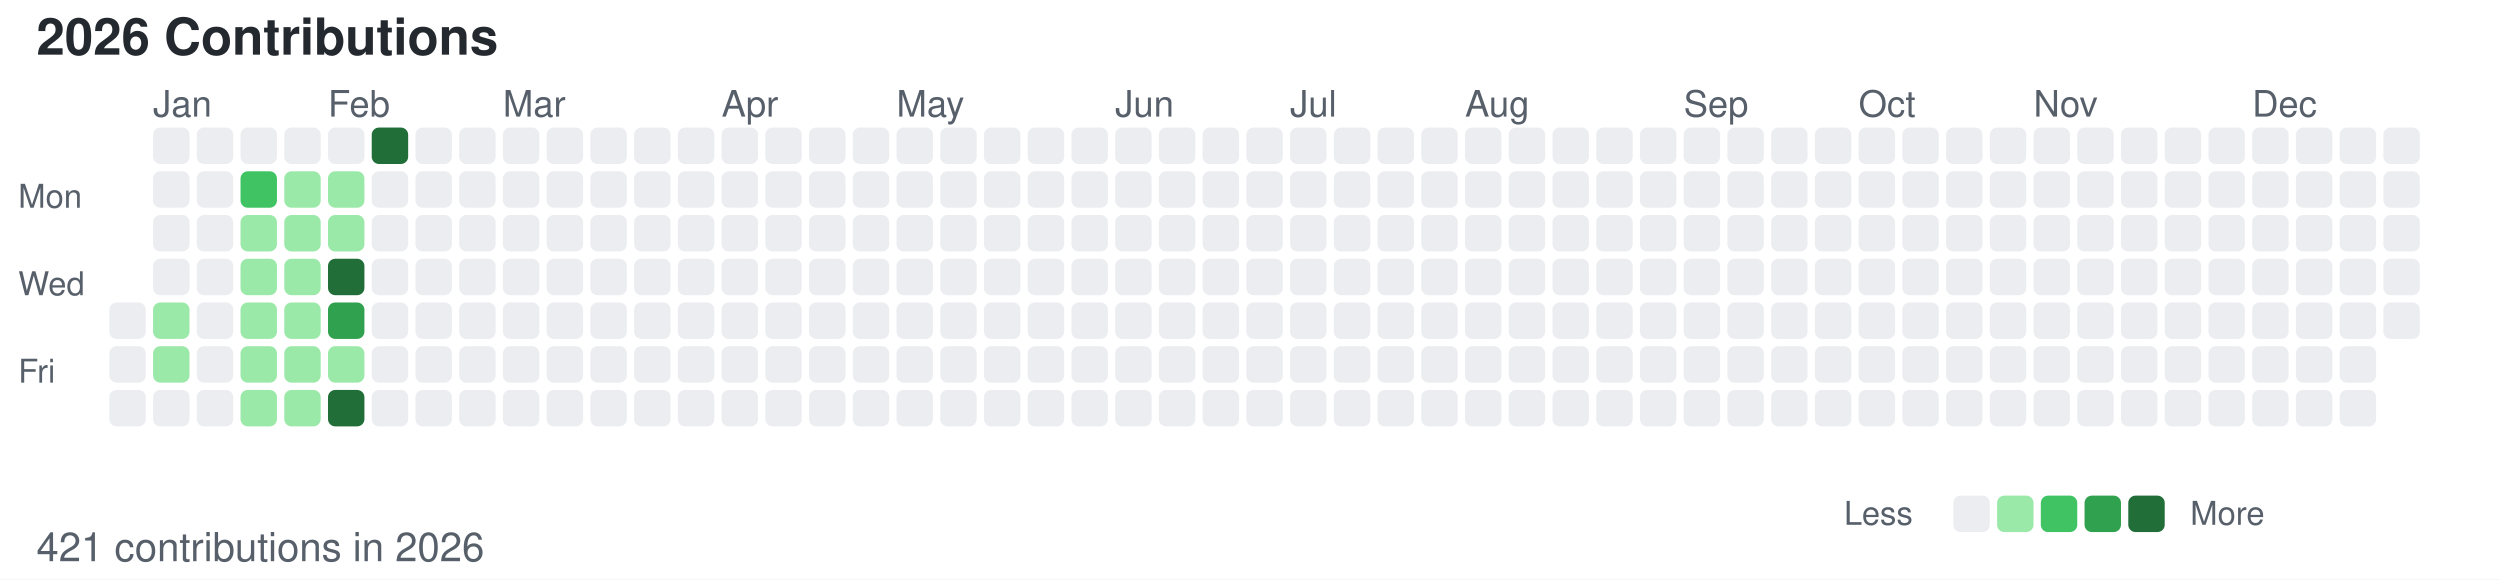
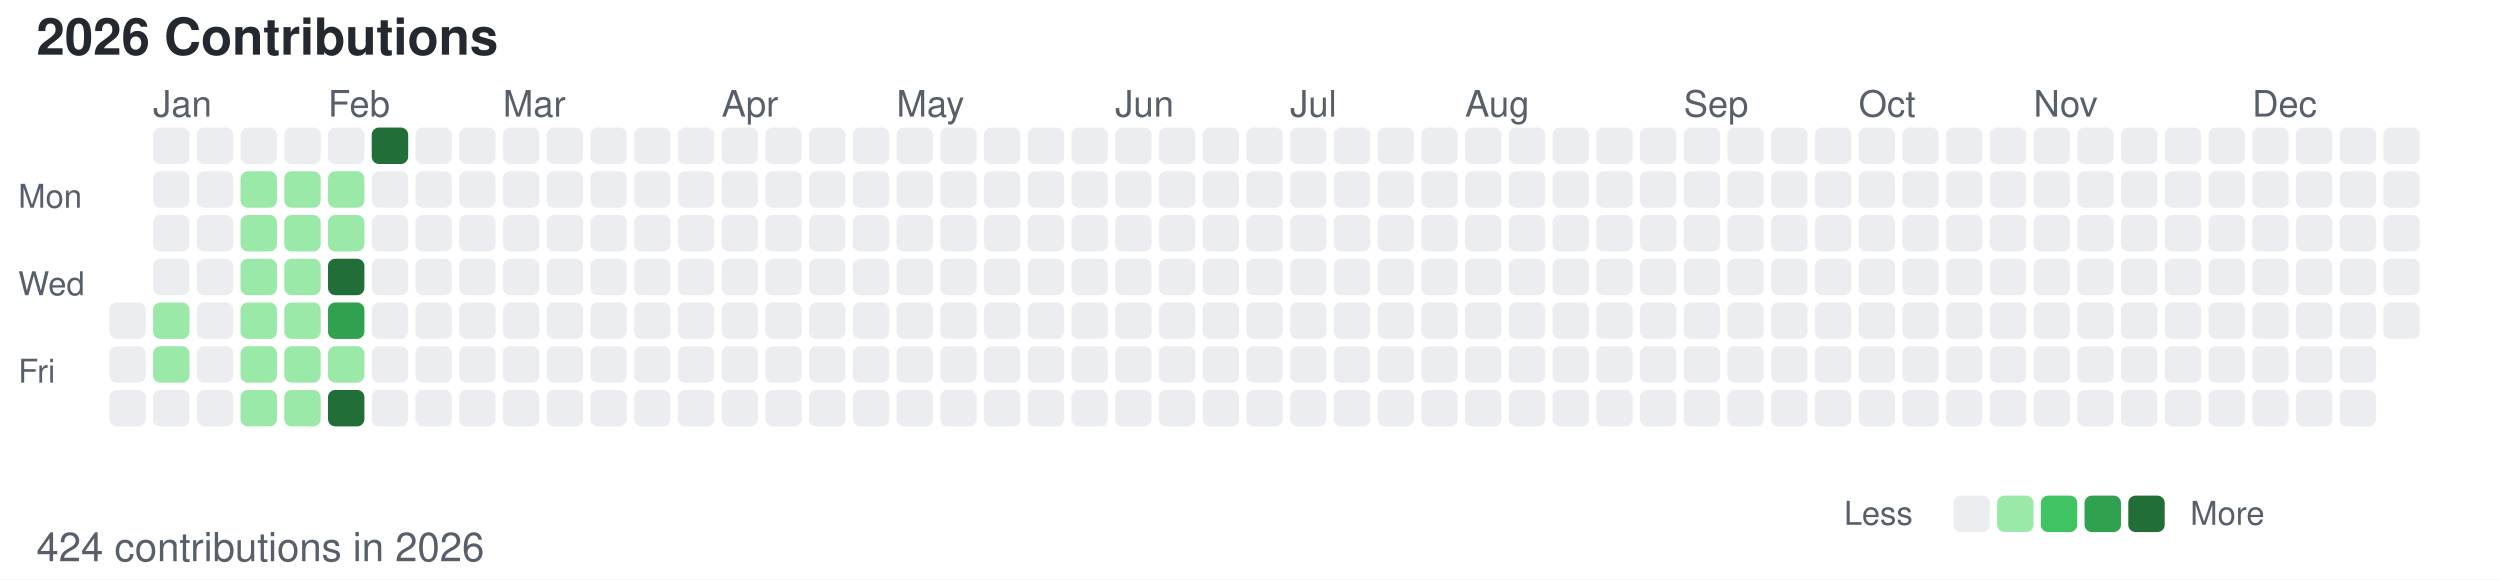
<svg xmlns="http://www.w3.org/2000/svg" width="686" height="159">
  <style>
        /* 默认浅色模式 */
        .bg { fill: #ffffff; }
        .text-primary { fill: #24292f; }
        .text-secondary { fill: #57606a; }
        .level-0 { fill: #ebedf0; }
        .level-1 { fill: #9be9a8; }
        .level-2 { fill: #40c463; }
        .level-3 { fill: #30a14e; }
        .level-4 { fill: #216e39; }
        
        /* 深色模式 */
        @media (prefers-color-scheme: dark) {
            .bg { fill: #0d1117; }
            .text-primary { fill: #c9d1d9; }
            .text-secondary { fill: #8b949e; }
            .level-0 { fill: #161b22; }
            .level-1 { fill: #0e4429; }
            .level-2 { fill: #006d32; }
            .level-3 { fill: #26a641; }
            .level-4 { fill: #39d353; }
        }
    </style>
  <rect width="686" height="159" class="bg" />
  <text x="10" y="15" font-family="-apple-system, BlinkMacSystemFont, Segoe UI, Helvetica, Arial, sans-serif" font-size="14" class="text-primary" font-weight="600">2026 Contributions</text>
  <text x="5" y="57" font-family="-apple-system, BlinkMacSystemFont, Segoe UI, Helvetica, Arial, sans-serif" font-size="9" class="text-secondary" text-anchor="start">Mon</text>
  <text x="5" y="81" font-family="-apple-system, BlinkMacSystemFont, Segoe UI, Helvetica, Arial, sans-serif" font-size="9" class="text-secondary" text-anchor="start">Wed</text>
  <text x="5" y="105" font-family="-apple-system, BlinkMacSystemFont, Segoe UI, Helvetica, Arial, sans-serif" font-size="9" class="text-secondary" text-anchor="start">Fri</text>
  <text x="42" y="32" font-family="-apple-system, BlinkMacSystemFont, Segoe UI, Helvetica, Arial, sans-serif" font-size="10" class="text-secondary">Jan</text>
  <text x="90" y="32" font-family="-apple-system, BlinkMacSystemFont, Segoe UI, Helvetica, Arial, sans-serif" font-size="10" class="text-secondary">Feb</text>
  <text x="138" y="32" font-family="-apple-system, BlinkMacSystemFont, Segoe UI, Helvetica, Arial, sans-serif" font-size="10" class="text-secondary">Mar</text>
  <text x="198" y="32" font-family="-apple-system, BlinkMacSystemFont, Segoe UI, Helvetica, Arial, sans-serif" font-size="10" class="text-secondary">Apr</text>
  <text x="246" y="32" font-family="-apple-system, BlinkMacSystemFont, Segoe UI, Helvetica, Arial, sans-serif" font-size="10" class="text-secondary">May</text>
  <text x="306" y="32" font-family="-apple-system, BlinkMacSystemFont, Segoe UI, Helvetica, Arial, sans-serif" font-size="10" class="text-secondary">Jun</text>
  <text x="354" y="32" font-family="-apple-system, BlinkMacSystemFont, Segoe UI, Helvetica, Arial, sans-serif" font-size="10" class="text-secondary">Jul</text>
  <text x="402" y="32" font-family="-apple-system, BlinkMacSystemFont, Segoe UI, Helvetica, Arial, sans-serif" font-size="10" class="text-secondary">Aug</text>
  <text x="462" y="32" font-family="-apple-system, BlinkMacSystemFont, Segoe UI, Helvetica, Arial, sans-serif" font-size="10" class="text-secondary">Sep</text>
  <text x="510" y="32" font-family="-apple-system, BlinkMacSystemFont, Segoe UI, Helvetica, Arial, sans-serif" font-size="10" class="text-secondary">Oct</text>
  <text x="558" y="32" font-family="-apple-system, BlinkMacSystemFont, Segoe UI, Helvetica, Arial, sans-serif" font-size="10" class="text-secondary">Nov</text>
  <text x="618" y="32" font-family="-apple-system, BlinkMacSystemFont, Segoe UI, Helvetica, Arial, sans-serif" font-size="10" class="text-secondary">Dec</text>
  <rect x="30" y="83" width="10" height="10" class="level-0" rx="2" ry="2" />
  <rect x="30" y="95" width="10" height="10" class="level-0" rx="2" ry="2" />
  <rect x="30" y="107" width="10" height="10" class="level-0" rx="2" ry="2" />
  <rect x="42" y="35" width="10" height="10" class="level-0" rx="2" ry="2" />
  <rect x="42" y="47" width="10" height="10" class="level-0" rx="2" ry="2" />
  <rect x="42" y="59" width="10" height="10" class="level-0" rx="2" ry="2" />
  <rect x="42" y="71" width="10" height="10" class="level-0" rx="2" ry="2" />
  <rect x="42" y="83" width="10" height="10" class="level-1" rx="2" ry="2" />
  <rect x="42" y="95" width="10" height="10" class="level-1" rx="2" ry="2" />
  <rect x="42" y="107" width="10" height="10" class="level-0" rx="2" ry="2" />
  <rect x="54" y="35" width="10" height="10" class="level-0" rx="2" ry="2" />
  <rect x="54" y="47" width="10" height="10" class="level-0" rx="2" ry="2" />
  <rect x="54" y="59" width="10" height="10" class="level-0" rx="2" ry="2" />
  <rect x="54" y="71" width="10" height="10" class="level-0" rx="2" ry="2" />
  <rect x="54" y="83" width="10" height="10" class="level-0" rx="2" ry="2" />
  <rect x="54" y="95" width="10" height="10" class="level-0" rx="2" ry="2" />
  <rect x="54" y="107" width="10" height="10" class="level-0" rx="2" ry="2" />
  <rect x="66" y="35" width="10" height="10" class="level-0" rx="2" ry="2" />
-   <rect x="66" y="47" width="10" height="10" class="level-2" rx="2" ry="2" />
+   <rect x="66" y="47" width="10" height="10" class="level-1" rx="2" ry="2" />
  <rect x="66" y="59" width="10" height="10" class="level-1" rx="2" ry="2" />
  <rect x="66" y="71" width="10" height="10" class="level-1" rx="2" ry="2" />
  <rect x="66" y="83" width="10" height="10" class="level-1" rx="2" ry="2" />
  <rect x="66" y="95" width="10" height="10" class="level-1" rx="2" ry="2" />
  <rect x="66" y="107" width="10" height="10" class="level-1" rx="2" ry="2" />
  <rect x="78" y="35" width="10" height="10" class="level-0" rx="2" ry="2" />
  <rect x="78" y="47" width="10" height="10" class="level-1" rx="2" ry="2" />
  <rect x="78" y="59" width="10" height="10" class="level-1" rx="2" ry="2" />
  <rect x="78" y="71" width="10" height="10" class="level-1" rx="2" ry="2" />
  <rect x="78" y="83" width="10" height="10" class="level-1" rx="2" ry="2" />
  <rect x="78" y="95" width="10" height="10" class="level-1" rx="2" ry="2" />
  <rect x="78" y="107" width="10" height="10" class="level-1" rx="2" ry="2" />
  <rect x="90" y="35" width="10" height="10" class="level-0" rx="2" ry="2" />
  <rect x="90" y="47" width="10" height="10" class="level-1" rx="2" ry="2" />
  <rect x="90" y="59" width="10" height="10" class="level-1" rx="2" ry="2" />
  <rect x="90" y="71" width="10" height="10" class="level-4" rx="2" ry="2" />
  <rect x="90" y="83" width="10" height="10" class="level-3" rx="2" ry="2" />
  <rect x="90" y="95" width="10" height="10" class="level-1" rx="2" ry="2" />
  <rect x="90" y="107" width="10" height="10" class="level-4" rx="2" ry="2" />
  <rect x="102" y="35" width="10" height="10" class="level-4" rx="2" ry="2" />
  <rect x="102" y="47" width="10" height="10" class="level-0" rx="2" ry="2" />
  <rect x="102" y="59" width="10" height="10" class="level-0" rx="2" ry="2" />
  <rect x="102" y="71" width="10" height="10" class="level-0" rx="2" ry="2" />
  <rect x="102" y="83" width="10" height="10" class="level-0" rx="2" ry="2" />
  <rect x="102" y="95" width="10" height="10" class="level-0" rx="2" ry="2" />
  <rect x="102" y="107" width="10" height="10" class="level-0" rx="2" ry="2" />
  <rect x="114" y="35" width="10" height="10" class="level-0" rx="2" ry="2" />
  <rect x="114" y="47" width="10" height="10" class="level-0" rx="2" ry="2" />
  <rect x="114" y="59" width="10" height="10" class="level-0" rx="2" ry="2" />
  <rect x="114" y="71" width="10" height="10" class="level-0" rx="2" ry="2" />
  <rect x="114" y="83" width="10" height="10" class="level-0" rx="2" ry="2" />
  <rect x="114" y="95" width="10" height="10" class="level-0" rx="2" ry="2" />
  <rect x="114" y="107" width="10" height="10" class="level-0" rx="2" ry="2" />
  <rect x="126" y="35" width="10" height="10" class="level-0" rx="2" ry="2" />
  <rect x="126" y="47" width="10" height="10" class="level-0" rx="2" ry="2" />
  <rect x="126" y="59" width="10" height="10" class="level-0" rx="2" ry="2" />
  <rect x="126" y="71" width="10" height="10" class="level-0" rx="2" ry="2" />
  <rect x="126" y="83" width="10" height="10" class="level-0" rx="2" ry="2" />
  <rect x="126" y="95" width="10" height="10" class="level-0" rx="2" ry="2" />
  <rect x="126" y="107" width="10" height="10" class="level-0" rx="2" ry="2" />
  <rect x="138" y="35" width="10" height="10" class="level-0" rx="2" ry="2" />
  <rect x="138" y="47" width="10" height="10" class="level-0" rx="2" ry="2" />
  <rect x="138" y="59" width="10" height="10" class="level-0" rx="2" ry="2" />
  <rect x="138" y="71" width="10" height="10" class="level-0" rx="2" ry="2" />
  <rect x="138" y="83" width="10" height="10" class="level-0" rx="2" ry="2" />
  <rect x="138" y="95" width="10" height="10" class="level-0" rx="2" ry="2" />
  <rect x="138" y="107" width="10" height="10" class="level-0" rx="2" ry="2" />
  <rect x="150" y="35" width="10" height="10" class="level-0" rx="2" ry="2" />
  <rect x="150" y="47" width="10" height="10" class="level-0" rx="2" ry="2" />
  <rect x="150" y="59" width="10" height="10" class="level-0" rx="2" ry="2" />
  <rect x="150" y="71" width="10" height="10" class="level-0" rx="2" ry="2" />
  <rect x="150" y="83" width="10" height="10" class="level-0" rx="2" ry="2" />
  <rect x="150" y="95" width="10" height="10" class="level-0" rx="2" ry="2" />
  <rect x="150" y="107" width="10" height="10" class="level-0" rx="2" ry="2" />
  <rect x="162" y="35" width="10" height="10" class="level-0" rx="2" ry="2" />
  <rect x="162" y="47" width="10" height="10" class="level-0" rx="2" ry="2" />
  <rect x="162" y="59" width="10" height="10" class="level-0" rx="2" ry="2" />
  <rect x="162" y="71" width="10" height="10" class="level-0" rx="2" ry="2" />
  <rect x="162" y="83" width="10" height="10" class="level-0" rx="2" ry="2" />
  <rect x="162" y="95" width="10" height="10" class="level-0" rx="2" ry="2" />
  <rect x="162" y="107" width="10" height="10" class="level-0" rx="2" ry="2" />
  <rect x="174" y="35" width="10" height="10" class="level-0" rx="2" ry="2" />
  <rect x="174" y="47" width="10" height="10" class="level-0" rx="2" ry="2" />
  <rect x="174" y="59" width="10" height="10" class="level-0" rx="2" ry="2" />
  <rect x="174" y="71" width="10" height="10" class="level-0" rx="2" ry="2" />
  <rect x="174" y="83" width="10" height="10" class="level-0" rx="2" ry="2" />
  <rect x="174" y="95" width="10" height="10" class="level-0" rx="2" ry="2" />
  <rect x="174" y="107" width="10" height="10" class="level-0" rx="2" ry="2" />
  <rect x="186" y="35" width="10" height="10" class="level-0" rx="2" ry="2" />
  <rect x="186" y="47" width="10" height="10" class="level-0" rx="2" ry="2" />
  <rect x="186" y="59" width="10" height="10" class="level-0" rx="2" ry="2" />
  <rect x="186" y="71" width="10" height="10" class="level-0" rx="2" ry="2" />
  <rect x="186" y="83" width="10" height="10" class="level-0" rx="2" ry="2" />
  <rect x="186" y="95" width="10" height="10" class="level-0" rx="2" ry="2" />
  <rect x="186" y="107" width="10" height="10" class="level-0" rx="2" ry="2" />
  <rect x="198" y="35" width="10" height="10" class="level-0" rx="2" ry="2" />
  <rect x="198" y="47" width="10" height="10" class="level-0" rx="2" ry="2" />
  <rect x="198" y="59" width="10" height="10" class="level-0" rx="2" ry="2" />
  <rect x="198" y="71" width="10" height="10" class="level-0" rx="2" ry="2" />
  <rect x="198" y="83" width="10" height="10" class="level-0" rx="2" ry="2" />
  <rect x="198" y="95" width="10" height="10" class="level-0" rx="2" ry="2" />
  <rect x="198" y="107" width="10" height="10" class="level-0" rx="2" ry="2" />
  <rect x="210" y="35" width="10" height="10" class="level-0" rx="2" ry="2" />
  <rect x="210" y="47" width="10" height="10" class="level-0" rx="2" ry="2" />
  <rect x="210" y="59" width="10" height="10" class="level-0" rx="2" ry="2" />
  <rect x="210" y="71" width="10" height="10" class="level-0" rx="2" ry="2" />
  <rect x="210" y="83" width="10" height="10" class="level-0" rx="2" ry="2" />
  <rect x="210" y="95" width="10" height="10" class="level-0" rx="2" ry="2" />
  <rect x="210" y="107" width="10" height="10" class="level-0" rx="2" ry="2" />
  <rect x="222" y="35" width="10" height="10" class="level-0" rx="2" ry="2" />
  <rect x="222" y="47" width="10" height="10" class="level-0" rx="2" ry="2" />
  <rect x="222" y="59" width="10" height="10" class="level-0" rx="2" ry="2" />
  <rect x="222" y="71" width="10" height="10" class="level-0" rx="2" ry="2" />
  <rect x="222" y="83" width="10" height="10" class="level-0" rx="2" ry="2" />
  <rect x="222" y="95" width="10" height="10" class="level-0" rx="2" ry="2" />
  <rect x="222" y="107" width="10" height="10" class="level-0" rx="2" ry="2" />
  <rect x="234" y="35" width="10" height="10" class="level-0" rx="2" ry="2" />
  <rect x="234" y="47" width="10" height="10" class="level-0" rx="2" ry="2" />
  <rect x="234" y="59" width="10" height="10" class="level-0" rx="2" ry="2" />
  <rect x="234" y="71" width="10" height="10" class="level-0" rx="2" ry="2" />
  <rect x="234" y="83" width="10" height="10" class="level-0" rx="2" ry="2" />
  <rect x="234" y="95" width="10" height="10" class="level-0" rx="2" ry="2" />
  <rect x="234" y="107" width="10" height="10" class="level-0" rx="2" ry="2" />
  <rect x="246" y="35" width="10" height="10" class="level-0" rx="2" ry="2" />
  <rect x="246" y="47" width="10" height="10" class="level-0" rx="2" ry="2" />
  <rect x="246" y="59" width="10" height="10" class="level-0" rx="2" ry="2" />
  <rect x="246" y="71" width="10" height="10" class="level-0" rx="2" ry="2" />
  <rect x="246" y="83" width="10" height="10" class="level-0" rx="2" ry="2" />
  <rect x="246" y="95" width="10" height="10" class="level-0" rx="2" ry="2" />
  <rect x="246" y="107" width="10" height="10" class="level-0" rx="2" ry="2" />
  <rect x="258" y="35" width="10" height="10" class="level-0" rx="2" ry="2" />
  <rect x="258" y="47" width="10" height="10" class="level-0" rx="2" ry="2" />
  <rect x="258" y="59" width="10" height="10" class="level-0" rx="2" ry="2" />
  <rect x="258" y="71" width="10" height="10" class="level-0" rx="2" ry="2" />
  <rect x="258" y="83" width="10" height="10" class="level-0" rx="2" ry="2" />
  <rect x="258" y="95" width="10" height="10" class="level-0" rx="2" ry="2" />
  <rect x="258" y="107" width="10" height="10" class="level-0" rx="2" ry="2" />
  <rect x="270" y="35" width="10" height="10" class="level-0" rx="2" ry="2" />
  <rect x="270" y="47" width="10" height="10" class="level-0" rx="2" ry="2" />
  <rect x="270" y="59" width="10" height="10" class="level-0" rx="2" ry="2" />
  <rect x="270" y="71" width="10" height="10" class="level-0" rx="2" ry="2" />
  <rect x="270" y="83" width="10" height="10" class="level-0" rx="2" ry="2" />
  <rect x="270" y="95" width="10" height="10" class="level-0" rx="2" ry="2" />
  <rect x="270" y="107" width="10" height="10" class="level-0" rx="2" ry="2" />
  <rect x="282" y="35" width="10" height="10" class="level-0" rx="2" ry="2" />
  <rect x="282" y="47" width="10" height="10" class="level-0" rx="2" ry="2" />
  <rect x="282" y="59" width="10" height="10" class="level-0" rx="2" ry="2" />
  <rect x="282" y="71" width="10" height="10" class="level-0" rx="2" ry="2" />
  <rect x="282" y="83" width="10" height="10" class="level-0" rx="2" ry="2" />
  <rect x="282" y="95" width="10" height="10" class="level-0" rx="2" ry="2" />
  <rect x="282" y="107" width="10" height="10" class="level-0" rx="2" ry="2" />
  <rect x="294" y="35" width="10" height="10" class="level-0" rx="2" ry="2" />
  <rect x="294" y="47" width="10" height="10" class="level-0" rx="2" ry="2" />
  <rect x="294" y="59" width="10" height="10" class="level-0" rx="2" ry="2" />
  <rect x="294" y="71" width="10" height="10" class="level-0" rx="2" ry="2" />
  <rect x="294" y="83" width="10" height="10" class="level-0" rx="2" ry="2" />
  <rect x="294" y="95" width="10" height="10" class="level-0" rx="2" ry="2" />
  <rect x="294" y="107" width="10" height="10" class="level-0" rx="2" ry="2" />
  <rect x="306" y="35" width="10" height="10" class="level-0" rx="2" ry="2" />
  <rect x="306" y="47" width="10" height="10" class="level-0" rx="2" ry="2" />
  <rect x="306" y="59" width="10" height="10" class="level-0" rx="2" ry="2" />
  <rect x="306" y="71" width="10" height="10" class="level-0" rx="2" ry="2" />
  <rect x="306" y="83" width="10" height="10" class="level-0" rx="2" ry="2" />
  <rect x="306" y="95" width="10" height="10" class="level-0" rx="2" ry="2" />
  <rect x="306" y="107" width="10" height="10" class="level-0" rx="2" ry="2" />
  <rect x="318" y="35" width="10" height="10" class="level-0" rx="2" ry="2" />
  <rect x="318" y="47" width="10" height="10" class="level-0" rx="2" ry="2" />
  <rect x="318" y="59" width="10" height="10" class="level-0" rx="2" ry="2" />
  <rect x="318" y="71" width="10" height="10" class="level-0" rx="2" ry="2" />
  <rect x="318" y="83" width="10" height="10" class="level-0" rx="2" ry="2" />
  <rect x="318" y="95" width="10" height="10" class="level-0" rx="2" ry="2" />
  <rect x="318" y="107" width="10" height="10" class="level-0" rx="2" ry="2" />
  <rect x="330" y="35" width="10" height="10" class="level-0" rx="2" ry="2" />
  <rect x="330" y="47" width="10" height="10" class="level-0" rx="2" ry="2" />
  <rect x="330" y="59" width="10" height="10" class="level-0" rx="2" ry="2" />
  <rect x="330" y="71" width="10" height="10" class="level-0" rx="2" ry="2" />
  <rect x="330" y="83" width="10" height="10" class="level-0" rx="2" ry="2" />
  <rect x="330" y="95" width="10" height="10" class="level-0" rx="2" ry="2" />
  <rect x="330" y="107" width="10" height="10" class="level-0" rx="2" ry="2" />
  <rect x="342" y="35" width="10" height="10" class="level-0" rx="2" ry="2" />
  <rect x="342" y="47" width="10" height="10" class="level-0" rx="2" ry="2" />
  <rect x="342" y="59" width="10" height="10" class="level-0" rx="2" ry="2" />
  <rect x="342" y="71" width="10" height="10" class="level-0" rx="2" ry="2" />
  <rect x="342" y="83" width="10" height="10" class="level-0" rx="2" ry="2" />
  <rect x="342" y="95" width="10" height="10" class="level-0" rx="2" ry="2" />
  <rect x="342" y="107" width="10" height="10" class="level-0" rx="2" ry="2" />
  <rect x="354" y="35" width="10" height="10" class="level-0" rx="2" ry="2" />
  <rect x="354" y="47" width="10" height="10" class="level-0" rx="2" ry="2" />
  <rect x="354" y="59" width="10" height="10" class="level-0" rx="2" ry="2" />
  <rect x="354" y="71" width="10" height="10" class="level-0" rx="2" ry="2" />
  <rect x="354" y="83" width="10" height="10" class="level-0" rx="2" ry="2" />
  <rect x="354" y="95" width="10" height="10" class="level-0" rx="2" ry="2" />
  <rect x="354" y="107" width="10" height="10" class="level-0" rx="2" ry="2" />
  <rect x="366" y="35" width="10" height="10" class="level-0" rx="2" ry="2" />
  <rect x="366" y="47" width="10" height="10" class="level-0" rx="2" ry="2" />
  <rect x="366" y="59" width="10" height="10" class="level-0" rx="2" ry="2" />
  <rect x="366" y="71" width="10" height="10" class="level-0" rx="2" ry="2" />
  <rect x="366" y="83" width="10" height="10" class="level-0" rx="2" ry="2" />
  <rect x="366" y="95" width="10" height="10" class="level-0" rx="2" ry="2" />
  <rect x="366" y="107" width="10" height="10" class="level-0" rx="2" ry="2" />
  <rect x="378" y="35" width="10" height="10" class="level-0" rx="2" ry="2" />
  <rect x="378" y="47" width="10" height="10" class="level-0" rx="2" ry="2" />
  <rect x="378" y="59" width="10" height="10" class="level-0" rx="2" ry="2" />
  <rect x="378" y="71" width="10" height="10" class="level-0" rx="2" ry="2" />
  <rect x="378" y="83" width="10" height="10" class="level-0" rx="2" ry="2" />
  <rect x="378" y="95" width="10" height="10" class="level-0" rx="2" ry="2" />
  <rect x="378" y="107" width="10" height="10" class="level-0" rx="2" ry="2" />
  <rect x="390" y="35" width="10" height="10" class="level-0" rx="2" ry="2" />
  <rect x="390" y="47" width="10" height="10" class="level-0" rx="2" ry="2" />
  <rect x="390" y="59" width="10" height="10" class="level-0" rx="2" ry="2" />
  <rect x="390" y="71" width="10" height="10" class="level-0" rx="2" ry="2" />
  <rect x="390" y="83" width="10" height="10" class="level-0" rx="2" ry="2" />
  <rect x="390" y="95" width="10" height="10" class="level-0" rx="2" ry="2" />
  <rect x="390" y="107" width="10" height="10" class="level-0" rx="2" ry="2" />
  <rect x="402" y="35" width="10" height="10" class="level-0" rx="2" ry="2" />
  <rect x="402" y="47" width="10" height="10" class="level-0" rx="2" ry="2" />
  <rect x="402" y="59" width="10" height="10" class="level-0" rx="2" ry="2" />
  <rect x="402" y="71" width="10" height="10" class="level-0" rx="2" ry="2" />
  <rect x="402" y="83" width="10" height="10" class="level-0" rx="2" ry="2" />
  <rect x="402" y="95" width="10" height="10" class="level-0" rx="2" ry="2" />
  <rect x="402" y="107" width="10" height="10" class="level-0" rx="2" ry="2" />
  <rect x="414" y="35" width="10" height="10" class="level-0" rx="2" ry="2" />
  <rect x="414" y="47" width="10" height="10" class="level-0" rx="2" ry="2" />
  <rect x="414" y="59" width="10" height="10" class="level-0" rx="2" ry="2" />
  <rect x="414" y="71" width="10" height="10" class="level-0" rx="2" ry="2" />
  <rect x="414" y="83" width="10" height="10" class="level-0" rx="2" ry="2" />
  <rect x="414" y="95" width="10" height="10" class="level-0" rx="2" ry="2" />
  <rect x="414" y="107" width="10" height="10" class="level-0" rx="2" ry="2" />
  <rect x="426" y="35" width="10" height="10" class="level-0" rx="2" ry="2" />
  <rect x="426" y="47" width="10" height="10" class="level-0" rx="2" ry="2" />
  <rect x="426" y="59" width="10" height="10" class="level-0" rx="2" ry="2" />
  <rect x="426" y="71" width="10" height="10" class="level-0" rx="2" ry="2" />
  <rect x="426" y="83" width="10" height="10" class="level-0" rx="2" ry="2" />
  <rect x="426" y="95" width="10" height="10" class="level-0" rx="2" ry="2" />
  <rect x="426" y="107" width="10" height="10" class="level-0" rx="2" ry="2" />
  <rect x="438" y="35" width="10" height="10" class="level-0" rx="2" ry="2" />
  <rect x="438" y="47" width="10" height="10" class="level-0" rx="2" ry="2" />
  <rect x="438" y="59" width="10" height="10" class="level-0" rx="2" ry="2" />
  <rect x="438" y="71" width="10" height="10" class="level-0" rx="2" ry="2" />
  <rect x="438" y="83" width="10" height="10" class="level-0" rx="2" ry="2" />
  <rect x="438" y="95" width="10" height="10" class="level-0" rx="2" ry="2" />
  <rect x="438" y="107" width="10" height="10" class="level-0" rx="2" ry="2" />
  <rect x="450" y="35" width="10" height="10" class="level-0" rx="2" ry="2" />
  <rect x="450" y="47" width="10" height="10" class="level-0" rx="2" ry="2" />
  <rect x="450" y="59" width="10" height="10" class="level-0" rx="2" ry="2" />
  <rect x="450" y="71" width="10" height="10" class="level-0" rx="2" ry="2" />
  <rect x="450" y="83" width="10" height="10" class="level-0" rx="2" ry="2" />
  <rect x="450" y="95" width="10" height="10" class="level-0" rx="2" ry="2" />
  <rect x="450" y="107" width="10" height="10" class="level-0" rx="2" ry="2" />
  <rect x="462" y="35" width="10" height="10" class="level-0" rx="2" ry="2" />
  <rect x="462" y="47" width="10" height="10" class="level-0" rx="2" ry="2" />
  <rect x="462" y="59" width="10" height="10" class="level-0" rx="2" ry="2" />
  <rect x="462" y="71" width="10" height="10" class="level-0" rx="2" ry="2" />
  <rect x="462" y="83" width="10" height="10" class="level-0" rx="2" ry="2" />
  <rect x="462" y="95" width="10" height="10" class="level-0" rx="2" ry="2" />
  <rect x="462" y="107" width="10" height="10" class="level-0" rx="2" ry="2" />
  <rect x="474" y="35" width="10" height="10" class="level-0" rx="2" ry="2" />
  <rect x="474" y="47" width="10" height="10" class="level-0" rx="2" ry="2" />
  <rect x="474" y="59" width="10" height="10" class="level-0" rx="2" ry="2" />
  <rect x="474" y="71" width="10" height="10" class="level-0" rx="2" ry="2" />
  <rect x="474" y="83" width="10" height="10" class="level-0" rx="2" ry="2" />
  <rect x="474" y="95" width="10" height="10" class="level-0" rx="2" ry="2" />
  <rect x="474" y="107" width="10" height="10" class="level-0" rx="2" ry="2" />
  <rect x="486" y="35" width="10" height="10" class="level-0" rx="2" ry="2" />
  <rect x="486" y="47" width="10" height="10" class="level-0" rx="2" ry="2" />
  <rect x="486" y="59" width="10" height="10" class="level-0" rx="2" ry="2" />
  <rect x="486" y="71" width="10" height="10" class="level-0" rx="2" ry="2" />
  <rect x="486" y="83" width="10" height="10" class="level-0" rx="2" ry="2" />
  <rect x="486" y="95" width="10" height="10" class="level-0" rx="2" ry="2" />
  <rect x="486" y="107" width="10" height="10" class="level-0" rx="2" ry="2" />
  <rect x="498" y="35" width="10" height="10" class="level-0" rx="2" ry="2" />
  <rect x="498" y="47" width="10" height="10" class="level-0" rx="2" ry="2" />
  <rect x="498" y="59" width="10" height="10" class="level-0" rx="2" ry="2" />
  <rect x="498" y="71" width="10" height="10" class="level-0" rx="2" ry="2" />
  <rect x="498" y="83" width="10" height="10" class="level-0" rx="2" ry="2" />
  <rect x="498" y="95" width="10" height="10" class="level-0" rx="2" ry="2" />
  <rect x="498" y="107" width="10" height="10" class="level-0" rx="2" ry="2" />
  <rect x="510" y="35" width="10" height="10" class="level-0" rx="2" ry="2" />
  <rect x="510" y="47" width="10" height="10" class="level-0" rx="2" ry="2" />
  <rect x="510" y="59" width="10" height="10" class="level-0" rx="2" ry="2" />
  <rect x="510" y="71" width="10" height="10" class="level-0" rx="2" ry="2" />
  <rect x="510" y="83" width="10" height="10" class="level-0" rx="2" ry="2" />
  <rect x="510" y="95" width="10" height="10" class="level-0" rx="2" ry="2" />
  <rect x="510" y="107" width="10" height="10" class="level-0" rx="2" ry="2" />
  <rect x="522" y="35" width="10" height="10" class="level-0" rx="2" ry="2" />
  <rect x="522" y="47" width="10" height="10" class="level-0" rx="2" ry="2" />
  <rect x="522" y="59" width="10" height="10" class="level-0" rx="2" ry="2" />
  <rect x="522" y="71" width="10" height="10" class="level-0" rx="2" ry="2" />
  <rect x="522" y="83" width="10" height="10" class="level-0" rx="2" ry="2" />
  <rect x="522" y="95" width="10" height="10" class="level-0" rx="2" ry="2" />
  <rect x="522" y="107" width="10" height="10" class="level-0" rx="2" ry="2" />
  <rect x="534" y="35" width="10" height="10" class="level-0" rx="2" ry="2" />
  <rect x="534" y="47" width="10" height="10" class="level-0" rx="2" ry="2" />
  <rect x="534" y="59" width="10" height="10" class="level-0" rx="2" ry="2" />
  <rect x="534" y="71" width="10" height="10" class="level-0" rx="2" ry="2" />
  <rect x="534" y="83" width="10" height="10" class="level-0" rx="2" ry="2" />
  <rect x="534" y="95" width="10" height="10" class="level-0" rx="2" ry="2" />
  <rect x="534" y="107" width="10" height="10" class="level-0" rx="2" ry="2" />
  <rect x="546" y="35" width="10" height="10" class="level-0" rx="2" ry="2" />
  <rect x="546" y="47" width="10" height="10" class="level-0" rx="2" ry="2" />
  <rect x="546" y="59" width="10" height="10" class="level-0" rx="2" ry="2" />
  <rect x="546" y="71" width="10" height="10" class="level-0" rx="2" ry="2" />
  <rect x="546" y="83" width="10" height="10" class="level-0" rx="2" ry="2" />
  <rect x="546" y="95" width="10" height="10" class="level-0" rx="2" ry="2" />
  <rect x="546" y="107" width="10" height="10" class="level-0" rx="2" ry="2" />
  <rect x="558" y="35" width="10" height="10" class="level-0" rx="2" ry="2" />
  <rect x="558" y="47" width="10" height="10" class="level-0" rx="2" ry="2" />
  <rect x="558" y="59" width="10" height="10" class="level-0" rx="2" ry="2" />
  <rect x="558" y="71" width="10" height="10" class="level-0" rx="2" ry="2" />
  <rect x="558" y="83" width="10" height="10" class="level-0" rx="2" ry="2" />
  <rect x="558" y="95" width="10" height="10" class="level-0" rx="2" ry="2" />
  <rect x="558" y="107" width="10" height="10" class="level-0" rx="2" ry="2" />
  <rect x="570" y="35" width="10" height="10" class="level-0" rx="2" ry="2" />
  <rect x="570" y="47" width="10" height="10" class="level-0" rx="2" ry="2" />
  <rect x="570" y="59" width="10" height="10" class="level-0" rx="2" ry="2" />
  <rect x="570" y="71" width="10" height="10" class="level-0" rx="2" ry="2" />
  <rect x="570" y="83" width="10" height="10" class="level-0" rx="2" ry="2" />
  <rect x="570" y="95" width="10" height="10" class="level-0" rx="2" ry="2" />
  <rect x="570" y="107" width="10" height="10" class="level-0" rx="2" ry="2" />
  <rect x="582" y="35" width="10" height="10" class="level-0" rx="2" ry="2" />
  <rect x="582" y="47" width="10" height="10" class="level-0" rx="2" ry="2" />
  <rect x="582" y="59" width="10" height="10" class="level-0" rx="2" ry="2" />
  <rect x="582" y="71" width="10" height="10" class="level-0" rx="2" ry="2" />
  <rect x="582" y="83" width="10" height="10" class="level-0" rx="2" ry="2" />
  <rect x="582" y="95" width="10" height="10" class="level-0" rx="2" ry="2" />
  <rect x="582" y="107" width="10" height="10" class="level-0" rx="2" ry="2" />
  <rect x="594" y="35" width="10" height="10" class="level-0" rx="2" ry="2" />
  <rect x="594" y="47" width="10" height="10" class="level-0" rx="2" ry="2" />
  <rect x="594" y="59" width="10" height="10" class="level-0" rx="2" ry="2" />
  <rect x="594" y="71" width="10" height="10" class="level-0" rx="2" ry="2" />
  <rect x="594" y="83" width="10" height="10" class="level-0" rx="2" ry="2" />
  <rect x="594" y="95" width="10" height="10" class="level-0" rx="2" ry="2" />
  <rect x="594" y="107" width="10" height="10" class="level-0" rx="2" ry="2" />
  <rect x="606" y="35" width="10" height="10" class="level-0" rx="2" ry="2" />
  <rect x="606" y="47" width="10" height="10" class="level-0" rx="2" ry="2" />
  <rect x="606" y="59" width="10" height="10" class="level-0" rx="2" ry="2" />
  <rect x="606" y="71" width="10" height="10" class="level-0" rx="2" ry="2" />
  <rect x="606" y="83" width="10" height="10" class="level-0" rx="2" ry="2" />
  <rect x="606" y="95" width="10" height="10" class="level-0" rx="2" ry="2" />
  <rect x="606" y="107" width="10" height="10" class="level-0" rx="2" ry="2" />
  <rect x="618" y="35" width="10" height="10" class="level-0" rx="2" ry="2" />
  <rect x="618" y="47" width="10" height="10" class="level-0" rx="2" ry="2" />
  <rect x="618" y="59" width="10" height="10" class="level-0" rx="2" ry="2" />
  <rect x="618" y="71" width="10" height="10" class="level-0" rx="2" ry="2" />
  <rect x="618" y="83" width="10" height="10" class="level-0" rx="2" ry="2" />
  <rect x="618" y="95" width="10" height="10" class="level-0" rx="2" ry="2" />
  <rect x="618" y="107" width="10" height="10" class="level-0" rx="2" ry="2" />
  <rect x="630" y="35" width="10" height="10" class="level-0" rx="2" ry="2" />
  <rect x="630" y="47" width="10" height="10" class="level-0" rx="2" ry="2" />
  <rect x="630" y="59" width="10" height="10" class="level-0" rx="2" ry="2" />
  <rect x="630" y="71" width="10" height="10" class="level-0" rx="2" ry="2" />
  <rect x="630" y="83" width="10" height="10" class="level-0" rx="2" ry="2" />
  <rect x="630" y="95" width="10" height="10" class="level-0" rx="2" ry="2" />
  <rect x="630" y="107" width="10" height="10" class="level-0" rx="2" ry="2" />
  <rect x="642" y="35" width="10" height="10" class="level-0" rx="2" ry="2" />
  <rect x="642" y="47" width="10" height="10" class="level-0" rx="2" ry="2" />
  <rect x="642" y="59" width="10" height="10" class="level-0" rx="2" ry="2" />
  <rect x="642" y="71" width="10" height="10" class="level-0" rx="2" ry="2" />
  <rect x="642" y="83" width="10" height="10" class="level-0" rx="2" ry="2" />
  <rect x="642" y="95" width="10" height="10" class="level-0" rx="2" ry="2" />
  <rect x="642" y="107" width="10" height="10" class="level-0" rx="2" ry="2" />
  <rect x="654" y="35" width="10" height="10" class="level-0" rx="2" ry="2" />
  <rect x="654" y="47" width="10" height="10" class="level-0" rx="2" ry="2" />
  <rect x="654" y="59" width="10" height="10" class="level-0" rx="2" ry="2" />
  <rect x="654" y="71" width="10" height="10" class="level-0" rx="2" ry="2" />
  <rect x="654" y="83" width="10" height="10" class="level-0" rx="2" ry="2" />
  <text x="506" y="144" font-family="-apple-system, BlinkMacSystemFont, Segoe UI, Helvetica, Arial, sans-serif" font-size="9" class="text-secondary">Less</text>
  <rect x="536" y="136" width="10" height="10" class="level-0" rx="2" ry="2" />
  <rect x="548" y="136" width="10" height="10" class="level-1" rx="2" ry="2" />
  <rect x="560" y="136" width="10" height="10" class="level-2" rx="2" ry="2" />
  <rect x="572" y="136" width="10" height="10" class="level-3" rx="2" ry="2" />
  <rect x="584" y="136" width="10" height="10" class="level-4" rx="2" ry="2" />
  <text x="601" y="144" font-family="-apple-system, BlinkMacSystemFont, Segoe UI, Helvetica, Arial, sans-serif" font-size="9" class="text-secondary">More</text>
-   <text x="10" y="154" font-family="-apple-system, BlinkMacSystemFont, Segoe UI, Helvetica, Arial, sans-serif" font-size="11" class="text-secondary">421 contributions in 2026</text>
+   <text x="10" y="154" font-family="-apple-system, BlinkMacSystemFont, Segoe UI, Helvetica, Arial, sans-serif" font-size="11" class="text-secondary">424 contributions in 2026</text>
</svg>
